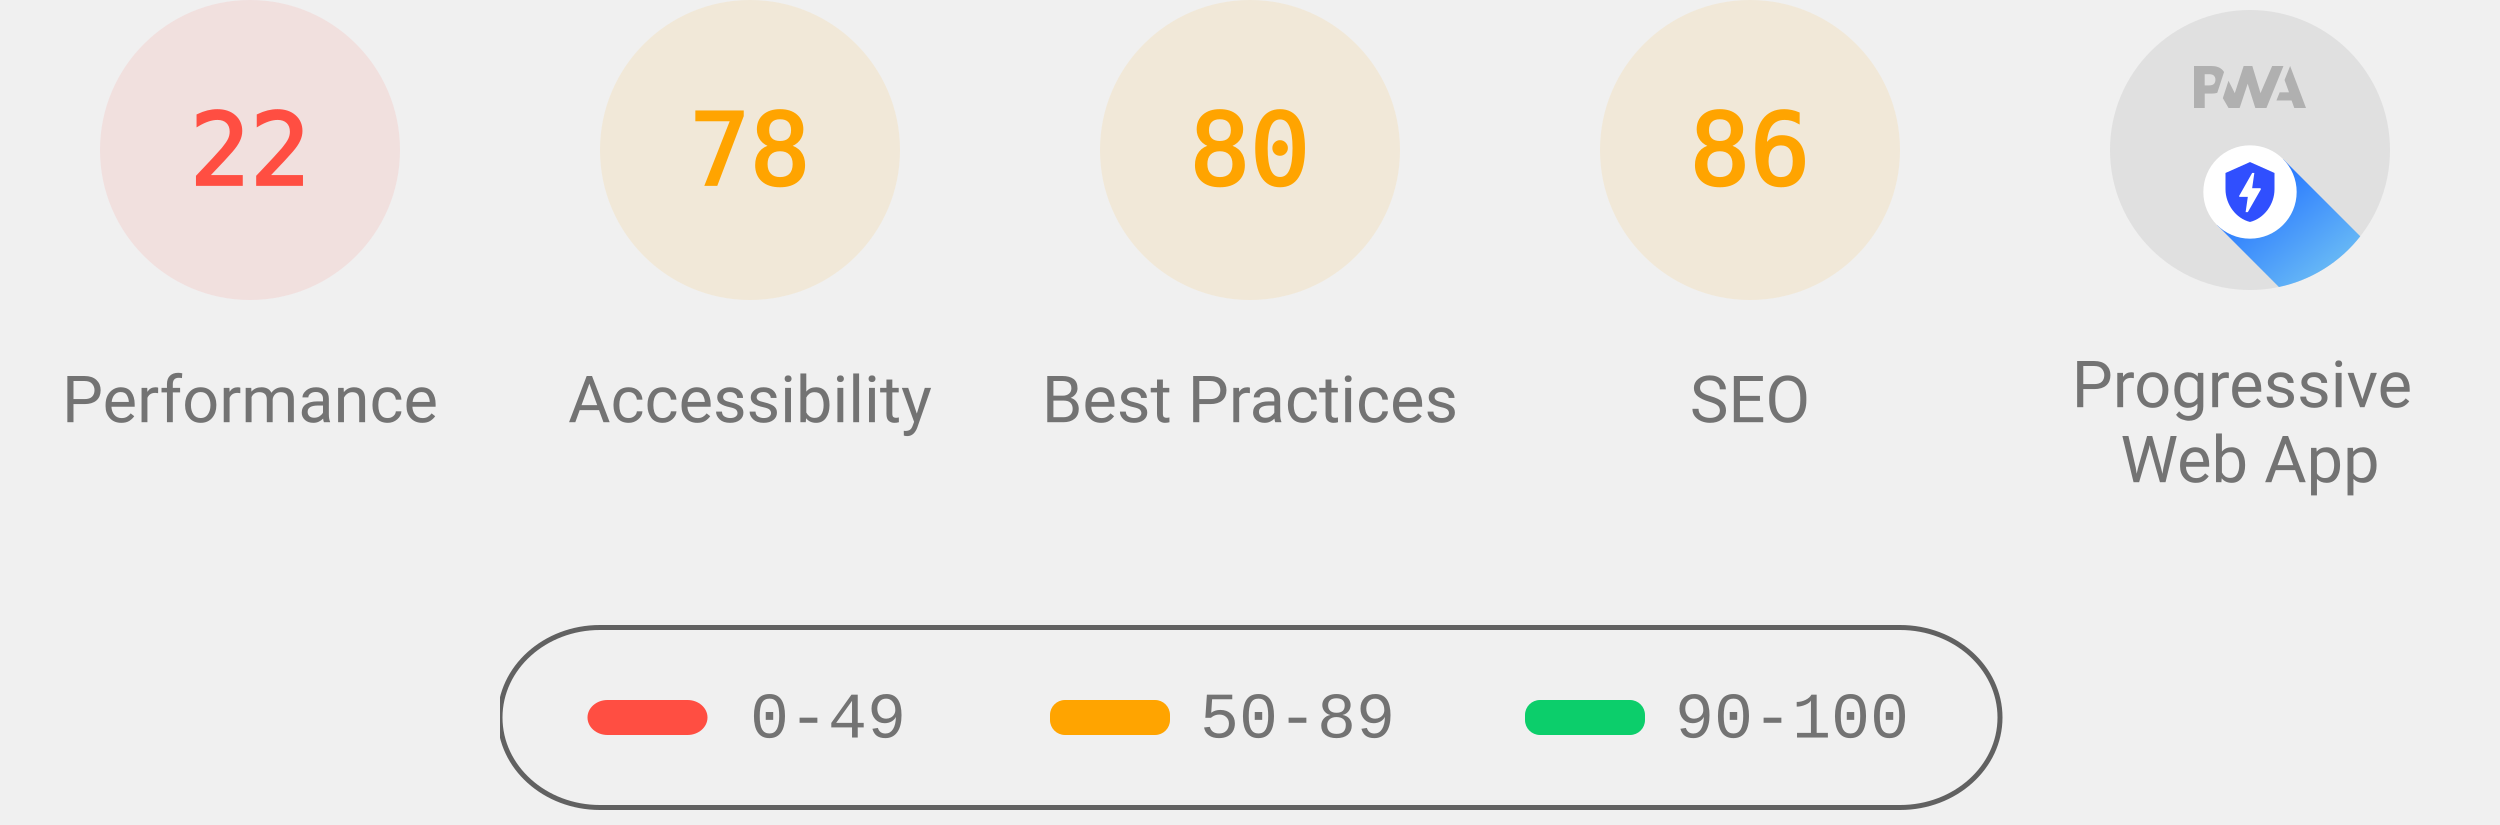
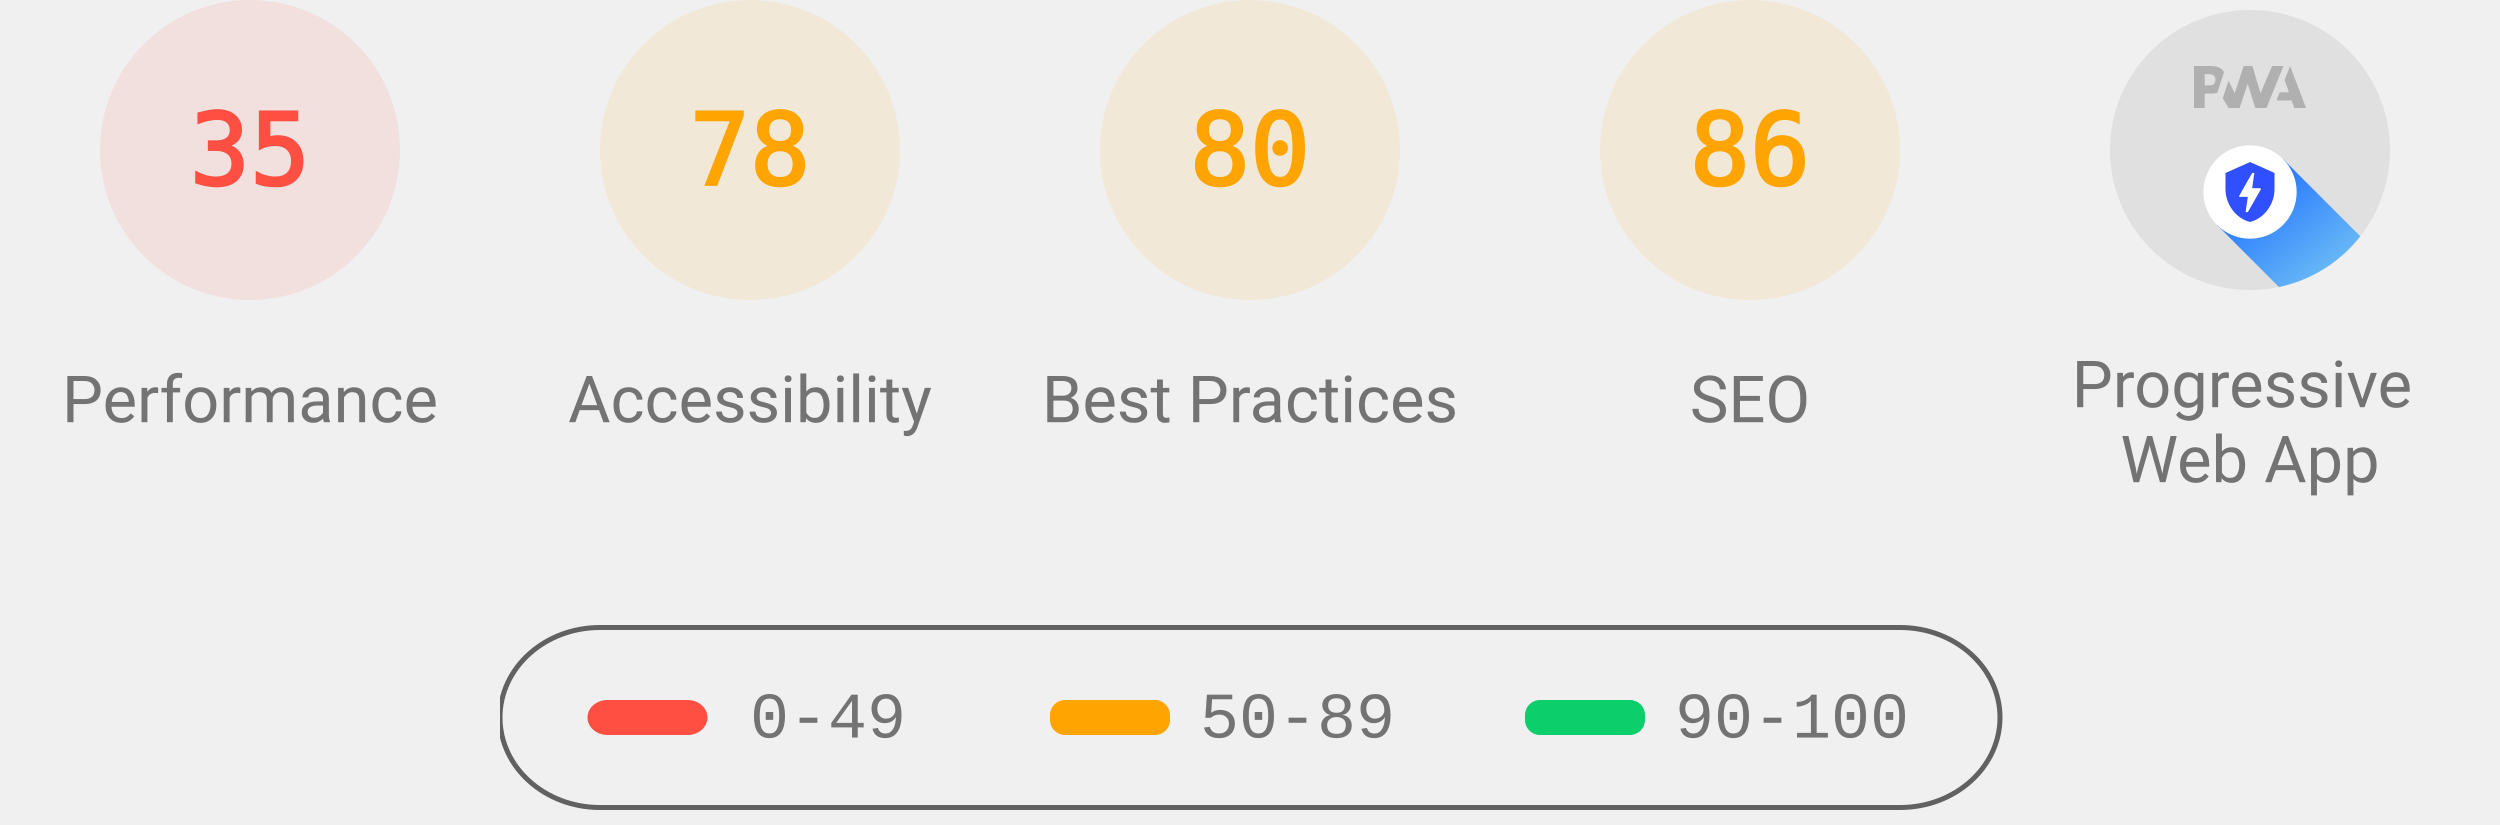
<svg xmlns="http://www.w3.org/2000/svg" class="theme--agnostic" fill="none" width="1000" height="330">
  <style>
			.gauge-base {
				opacity: 0.1
			}

			.gauge-arc {
				fill: none;
				animation-delay: 250ms;
				stroke-linecap: round;
				transform: rotate(-90deg);
				transform-origin: 100px 60px;
				animation: load-gauge 1s ease forwards
			}

			.guage-text {
				font-size: 40px;
				font-family: monospace;
				text-align: center
			}

			.guage-red {
				color: #ff4e42;
				fill: #ff4e42;
				stroke: #ff4e42
			}
			.guage-orange {
				color: #ffa400;
				fill: #ffa400;
				stroke: #ffa400
			}
			.guage-green {
				color: #0cce6b;
				fill: #0cce6b;
				stroke: #0cce6b
			}
			.theme--agnostic .guage-undefined {
				color: #5c5c5c;
				fill: #5c5c5c;
				stroke: #5c5c5c
			}
			.theme--light .guage-undefined {
				color: #1e1e1e;
				fill: #1e1e1e;
				stroke: #1e1e1e
			}
			.theme--dark .guage-undefined {
				color: #f5f5f5;
				fill: #f5f5f5;
				stroke: #f5f5f5
			}

			.guage-title {
				stroke: none;
				font-size: 26px;
				line-height: 26px;
				font-family: Roboto, Halvetica, Arial, sans-serif
			}
			.metric.guage-title {
				font-family: 'Courier New', Courier, monospace
			}
			.theme--agnostic .guage-title {
				color: #737373;
				fill: #737373
			}
			.theme--light .guage-title {
				color: #212121;
				fill: #212121
			}
			.theme--dark .guage-title {
				color: #f5f5f5;
				fill: #f5f5f5
			}

			@keyframes load-gauge {
				from {
					stroke-dasharray: 0 352.858
				}
			}
			.lh-gauge--pwa__disc {
				fill: #e0e0e0
			}
			.lh-gauge--pwa__logo {
				position: relative;
				fill: #b0b0b0
			}
			.lh-gauge--pwa__invisible {
				display: none
			}
			.lh-gauge--pwa__visible {
				display: inline
			}
			.guage-invisible {
				display: none
			}
			.lh-gauge--pwa__logo--primary-color {
				fill: #304ffe
			}
			.theme--agnostic .lh-gauge--pwa__logo--secondary-color {
				fill: #787878
			}
			.theme--light .lh-gauge--pwa__logo--secondary-color {
				fill: #3d3d3d
			}
			.theme--dark .lh-gauge--pwa__logo--secondary-color {
				fill: #d8b6b6
			}
			.theme--light #svg_2 {
				stroke: #00000022
			}
			.theme--agnostic #svg_2 {
				stroke: #616161
			}
			.theme--light #svg_2 {
				stroke: #00000022
			}
			.theme--dark #svg_2 {
				stroke: #f5f5f566
			}
		</style>
  <svg class="guage-div guage-perf guage-red" viewBox="0 0 200 200" width="200" height="200" x="0" y="0">
    <circle class="gauge-base" r="56" cx="100" cy="60" stroke-width="8" />
-     <circle class="gauge-arc guage-arc-1" r="56" cx="100" cy="60" stroke-width="8" style="stroke-dasharray: 77.409, 351.858;" />
-     <text class="guage-text" x="100px" y="60px" alignment-baseline="central" dominant-baseline="central" text-anchor="middle">22</text>
+     <circle class="gauge-arc guage-arc-1" r="56" cx="100" cy="60" stroke-width="8" style="stroke-dasharray: 123.15, 351.858;" />
+     <text class="guage-text" x="100px" y="60px" alignment-baseline="central" dominant-baseline="central" text-anchor="middle">35</text>
    <text class="guage-title" x="100px" y="160px" alignment-baseline="central" dominant-baseline="central" text-anchor="middle">Performance</text>
  </svg>
  <svg class="guage-div guage-acc guage-orange" viewBox="0 0 200 200" width="200" height="200" x="200" y="0">
    <circle class="gauge-base" r="56" cx="100" cy="60" stroke-width="8" />
    <circle class="gauge-arc guage-arc-2" r="56" cx="100" cy="60" stroke-width="8" style="stroke-dasharray: 274.449, 351.858;" />
    <text class="guage-text" x="100px" y="60px" alignment-baseline="central" dominant-baseline="central" text-anchor="middle">78</text>
    <text class="guage-title" x="100px" y="160px" alignment-baseline="central" dominant-baseline="central" text-anchor="middle">Accessibility</text>
  </svg>
  <svg class="guage-div guage-best guage-orange" viewBox="0 0 200 200" width="200" height="200" x="400" y="0">
    <circle class="gauge-base" r="56" cx="100" cy="60" stroke-width="8" />
    <circle class="gauge-arc guage-arc-3" r="56" cx="100" cy="60" stroke-width="8" style="stroke-dasharray: 281.486, 351.858;" />
    <text class="guage-text" x="100px" y="60px" alignment-baseline="central" dominant-baseline="central" text-anchor="middle">80</text>
    <text class="guage-title" x="100px" y="160px" alignment-baseline="central" dominant-baseline="central" text-anchor="middle">Best Practices</text>
  </svg>
  <svg class="guage-div guage-seo guage-orange" viewBox="0 0 200 200" width="200" height="200" x="600" y="0">
    <circle class="gauge-base" r="56" cx="100" cy="60" stroke-width="8" />
    <circle class="gauge-arc guage-arc-4" r="56" cx="100" cy="60" stroke-width="8" style="stroke-dasharray: 302.598, 351.858;" />
    <text class="guage-text" x="100px" y="60px" alignment-baseline="central" dominant-baseline="central" text-anchor="middle">86</text>
    <text class="guage-title" x="100px" y="160px" alignment-baseline="central" dominant-baseline="central" text-anchor="middle">SEO</text>
  </svg>
  <svg class="guage-div guage-pwa " viewBox="0 0 200 200" width="200" height="200" x="800" y="0">
    <svg viewBox="0 0 60 60" width="112" height="112" x="44" y="4">
      <defs>
        <linearGradient id="lh-gauge--pwa__check-circle__gradient-0" x1="50%" y1="0%" x2="50%" y2="100%">
          <stop stop-color="#00C852" offset="0%" />
          <stop stop-color="#009688" offset="100%" />
        </linearGradient>
        <linearGradient id="lh-gauge--pwa__installable__shadow-gradient-0" x1="76.056%" x2="24.111%" y1="82.995%" y2="24.735%">
          <stop stop-color="#A5D6A7" offset="0%" />
          <stop stop-color="#80CBC4" offset="100%" />
        </linearGradient>
        <linearGradient id="lh-gauge--pwa__fast-reliable__shadow-gradient-0" x1="76.056%" y1="82.995%" x2="25.678%" y2="26.493%">
          <stop stop-color="#64B5F6" offset="0%" />
          <stop stop-color="#2979FF" offset="100%" />
        </linearGradient>
        <g id="lh-gauge--pwa__fast-reliable-badge-0">
          <circle fill="#FFFFFF" cx="10" cy="10" r="10" />
          <path fill="#304FFE" d="M10 3.58l5.25 2.34v3.5c0 3.23-2.24 6.26-5.25 7-3.01-.74-5.25-3.77-5.25-7v-3.5L10 3.58zm-.47 10.74l2.76-4.83.03-.07c.04-.08 0-.24-.22-.24h-1.64l.47-3.26h-.47l-2.7 4.77c-.02.01.05-.1-.04.05-.09.16-.1.31.18.31h1.63l-.47 3.27h.47z" />
        </g>
        <g id="lh-gauge--pwa__installable-badge-0">
          <circle fill="#FFFFFF" cx="10" cy="10" r="10" />
          <path fill="#009688" d="M10 4.167A5.835 5.835 0 0 0 4.167 10 5.835 5.835 0 0 0 10 15.833 5.835 5.835 0 0 0 15.833 10 5.835 5.835 0 0 0 10 4.167zm2.917 6.416h-2.334v2.334H9.417v-2.334H7.083V9.417h2.334V7.083h1.166v2.334h2.334v1.166z" />
        </g>
      </defs>
      <g stroke="none" fill-rule="nonzero">
        <circle class="lh-gauge--pwa__disc" cx="30" cy="30" r="30" />
        <g class="lh-gauge--pwa__logo">
          <path d="M35.66 19.39l.7-1.75h2L37.4 15 38.6 12l3.4 9h-2.51l-.58-1.61z" />
          <path d="M33.52 21l3.65-9h-2.42l-2.5 5.82L30.5 12h-1.86l-1.9 5.82-1.35-2.65-1.21 3.72L25.4 21h2.38l1.72-5.2 1.64 5.2z" />
          <path fill-rule="nonzero" d="M20.3 17.91h1.48c.45 0 .85-.05 1.2-.15l.39-1.18 1.07-3.3a2.64 2.64 0 0 0-.28-.37c-.55-.6-1.36-.91-2.42-.91H18v9h2.3V17.9zm1.96-3.84c.22.22.33.5.33.87 0 .36-.1.65-.29.87-.2.23-.59.35-1.15.35h-.86v-2.41h.87c.52 0 .89.1 1.1.32z" />
        </g>
        <rect class="lh-gauge--pwa__component lh-gauge--pwa__na-line lh-gauge--pwa__invisible" fill="#FFFFFF" x="20" y="32" width="20" height="4" rx="2" />
        <g class="lh-gauge--pwa__component lh-gauge--pwa__fast-reliable-badge lh-gauge--pwa__visible" transform="translate(20, 29)">
          <path fill="url(#lh-gauge--pwa__fast-reliable__shadow-gradient-0)" d="M33.63 19.49A30 30 0 0 1 16.2 30.36L3 17.14 17.14 3l16.49 16.49z" />
          <use href="#lh-gauge--pwa__fast-reliable-badge-0" />
        </g>
        <g class="lh-gauge--pwa__component lh-gauge--pwa__installable-badge lh-gauge--pwa__invisible" transform="translate(20, 29)">
          <path fill="url(#lh-gauge--pwa__installable__shadow-gradient-0)" d="M33.629 19.487c-4.272 5.453-10.391 9.39-17.415 10.869L3 17.142 17.142 3 33.63 19.487z" />
          <use href="#lh-gauge--pwa__installable-badge-0" />
        </g>
        <g class="lh-gauge--pwa__component lh-gauge--pwa__fast-reliable-installable-badges lh-gauge--pwa__invisible">
          <g transform="translate(8, 29)">
            <path fill="url(#lh-gauge--pwa__fast-reliable__shadow-gradient-0)" d="M16.321 30.463L3 17.143 17.142 3l22.365 22.365A29.864 29.864 0 0 1 22 31c-1.942 0-3.84-.184-5.679-.537z" />
            <use href="#lh-gauge--pwa__fast-reliable-badge-0" />
          </g>
          <g transform="translate(32, 29)">
            <path fill="url(#lh-gauge--pwa__installable__shadow-gradient-0)" d="M25.982 11.84a30.107 30.107 0 0 1-13.08 15.203L3 17.143 17.142 3l8.84 8.84z" />
            <use href="#lh-gauge--pwa__installable-badge-0" />
          </g>
        </g>
        <g class="lh-gauge--pwa__component lh-gauge--pwa__check-circle lh-gauge--pwa__invisible" transform="translate(18, 28)">
          <circle fill="#FFFFFF" cx="12" cy="12" r="12" />
          <path fill="url(#lh-gauge--pwa__check-circle__gradient-0)" d="M12 2a10 10 0 1 0 0 20 10 10 0 0 0 0-20zm-2 15l-5-5 1.41-1.41L10 14.17l7.59-7.59L19 8l-9 9z" />
        </g>
      </g>
    </svg>
    <text class="guage-title" y="160px" alignment-baseline="central" dominant-baseline="central" text-anchor="middle">
      <tspan x="100px" dy="-6px">Progressive</tspan>
      <tspan x="100px" dy="30px">Web App</tspan>
    </text>
  </svg>
  <svg width="604" height="76" x="200" y="250">
    <g>
      <rect fill="none" id="canvas_background" height="80" width="604" y="-1" x="-1" />
      <g display="none" overflow="visible" y="0" x="0" height="100%" width="100%" id="canvasGrid">
        <rect fill="url(#gridpattern)" stroke-width="0" y="0" x="0" height="100%" width="100%" />
      </g>
    </g>
    <g>
      <rect fill-opacity="0" stroke-width="2" rx="40" id="svg_2" height="72" width="600" y="1" x="0" fill="#000000" />
      <rect stroke="#000" rx="8" id="svg_3" height="14" width="48" y="30" x="35" stroke-opacity="null" stroke-width="0" fill="#ff4e42" />
      <rect stroke="#000" rx="6" id="svg_4" height="14" width="48" y="30" x="220" stroke-opacity="null" stroke-width="0" fill="#ffa400" />
      <rect stroke="#000" rx="6" id="svg_5" height="14" width="48" y="30" x="410" stroke-opacity="null" stroke-width="0" fill="#0cce6b" />
      <text class="metric guage-title" xml:space="preserve" text-anchor="start" font-size="26" id="svg_6" y="45" x="100" stroke-opacity="null" stroke-width="0" stroke="#000">0-49</text>
      <text class="metric guage-title" xml:space="preserve" text-anchor="start" font-size="26" id="svg_7" y="45" x="280" stroke-opacity="null" stroke-width="0" stroke="#000">50-89</text>
      <text class="metric guage-title" xml:space="preserve" text-anchor="start" font-size="26" id="svg_8" y="45" x="470" stroke-opacity="null" stroke-width="0" stroke="#000">90-100</text>
    </g>
  </svg>
</svg>
